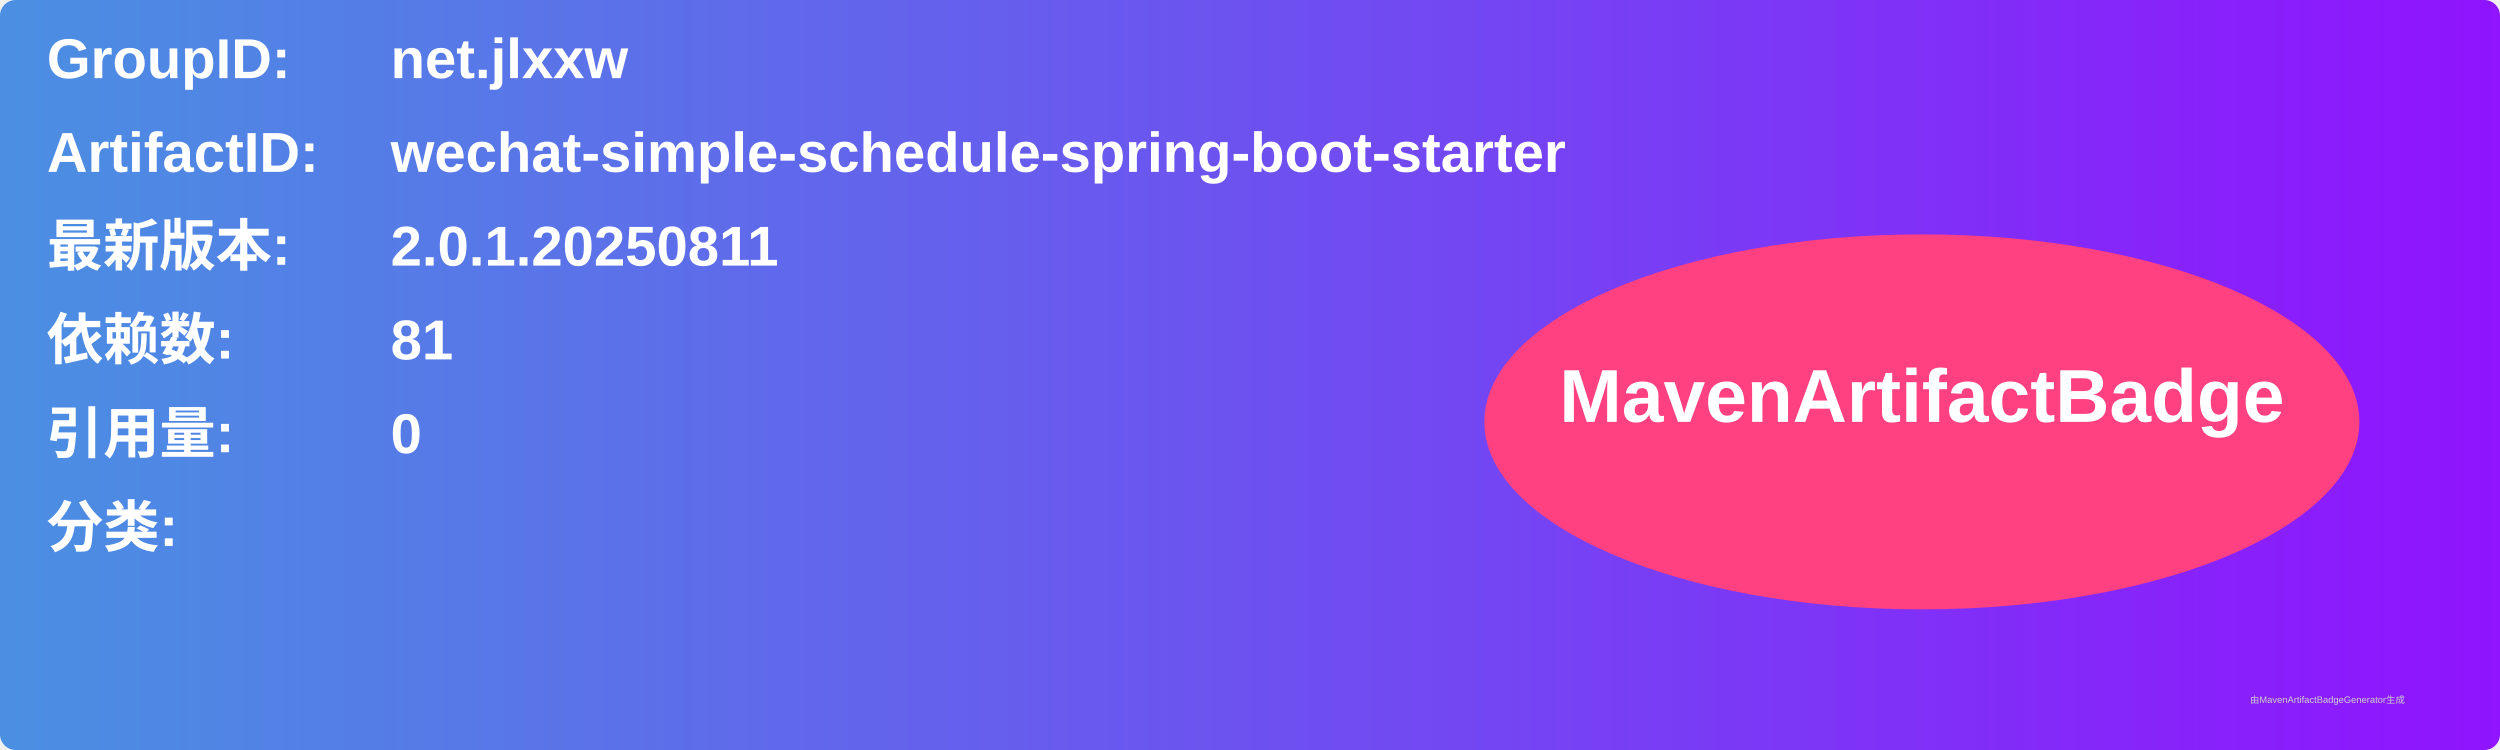
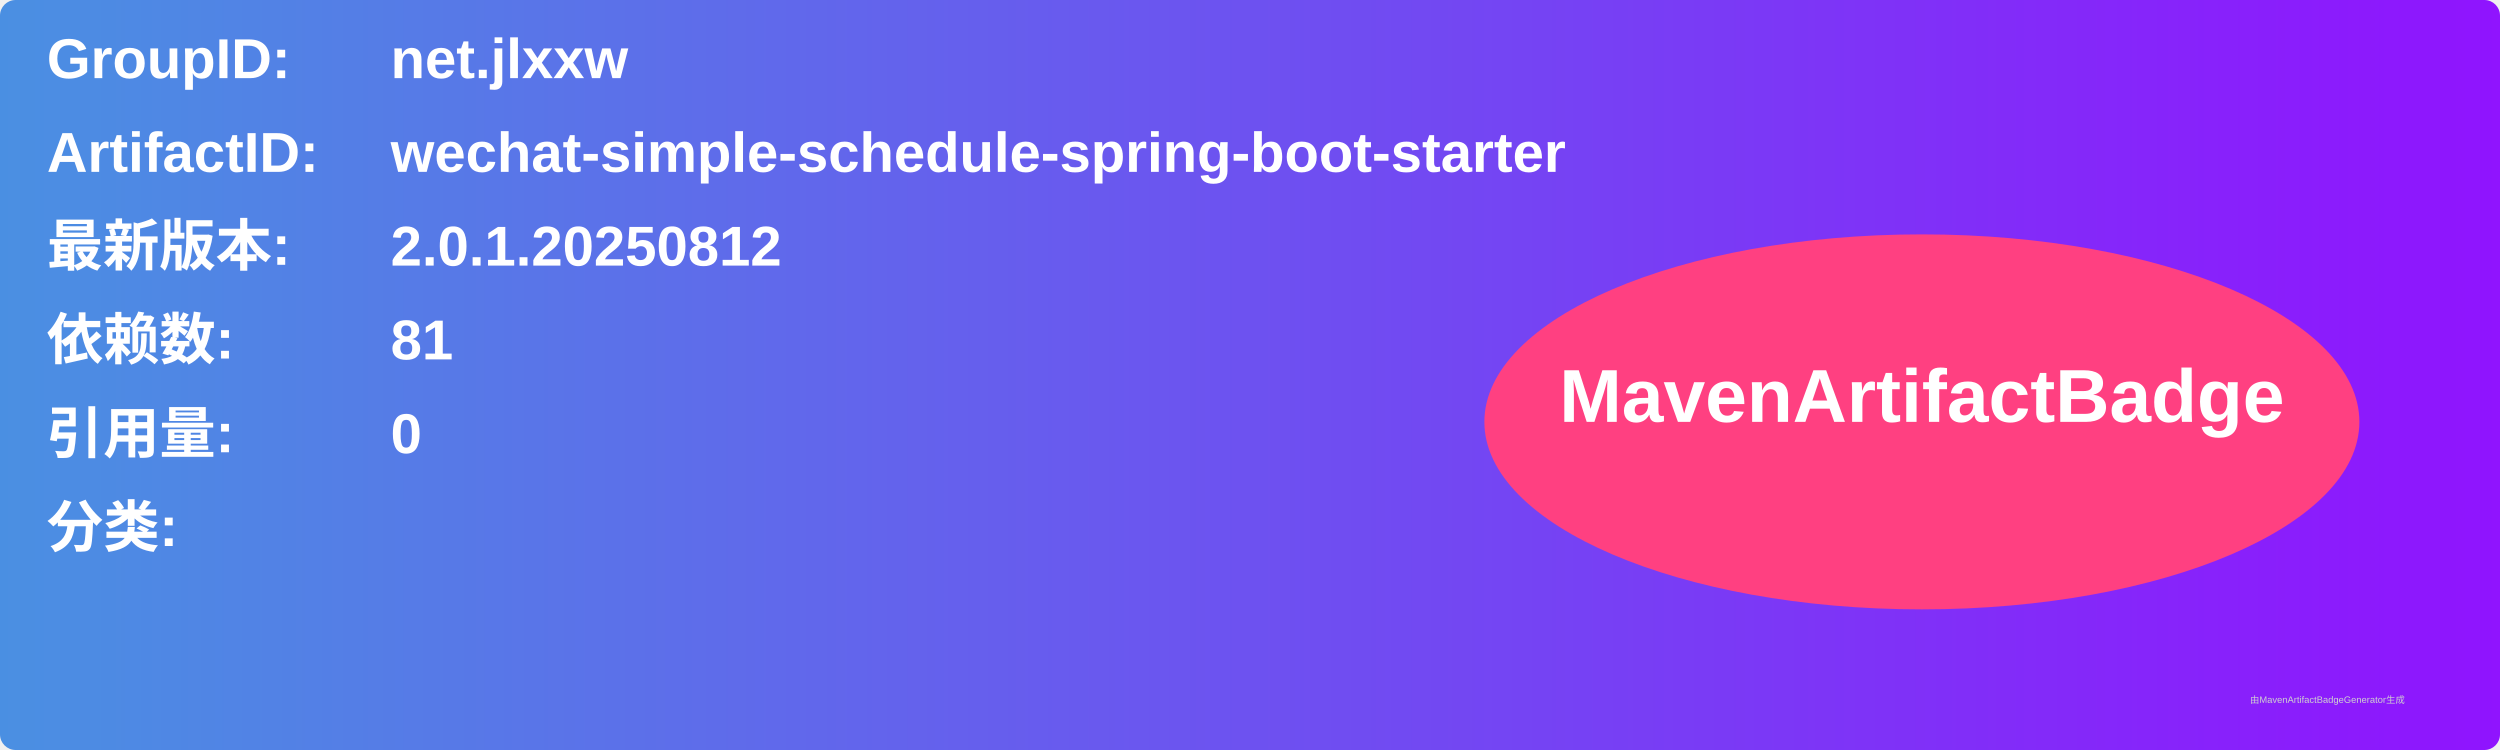
<svg xmlns="http://www.w3.org/2000/svg" width="800" height="240" viewBox="0 0 800 240">
  <linearGradient id="grad" x1="0%" y1="0%" x2="100%" y2="0%">
    <stop offset="0%" stop-color="#4a90e2" />
    <stop offset="100%" stop-color="#9013fe" />
  </linearGradient>
  <rect width="100%" height="100%" rx="5" ry="5" fill="url(#grad)" />
  <g transform="translate(15, 15)">
    <text x="0" y="10" font-family="Arial" font-size="18" fill="white" font-weight="bold" width="260">GroupID:</text>
    <text x="110" y="10" font-family="Arial" font-size="18" fill="white" font-weight="bold" width="460">net.jlxxw</text>
    <text x="0" y="40" font-family="Arial" font-size="18" fill="white" font-weight="bold" width="260">ArtifactID:</text>
    <text x="110" y="40" font-family="Arial" font-size="18" fill="white" font-weight="bold" width="460">wechat-simple-schedule-spring-boot-starter</text>
    <text x="0" y="70" font-family="Arial" font-size="18" fill="white" font-weight="bold">最新版本:</text>
    <text x="110" y="70" font-family="Arial" font-size="18" fill="white" font-weight="bold">
-       <tspan font-weight="bold">2.0.1.20250811</tspan>
+       <tspan font-weight="bold">2.0.1.20250812</tspan>
    </text>
    <text x="0" y="100" font-family="Arial" font-size="18" fill="white" font-weight="bold">依赖数: </text>
    <text x="110" y="100" font-family="Arial" font-size="18" fill="white">
      <tspan font-weight="bold">81</tspan>
    </text>
    <text x="0" y="130" font-family="Arial" font-size="18" fill="white" font-weight="bold">引用量: </text>
    <text x="110" y="130" font-family="Arial" font-size="18" fill="white">
      <tspan font-weight="bold">0</tspan>
    </text>
    <text x="0" y="160" font-family="Arial" font-size="18" fill="white" font-weight="bold">分类:</text>
    <text x="10" y="190" font-family="Arial" font-size="10" fill="white">
      <tspan font-weight="bold" />
    </text>
    <ellipse cx="600" cy="120" rx="140" ry="60" fill="#ff4081" />
    <text x="600" y="120" text-anchor="middle" font-family="Arial" font-size="24" fill="white" font-weight="bold">MavenArtifactBadge</text>
  </g>
  <text x="720" y="225" font-family="Arial" font-size="3" fill="#d0d0d0">由MavenArtifactBadgeGenerator生成</text>
</svg>
